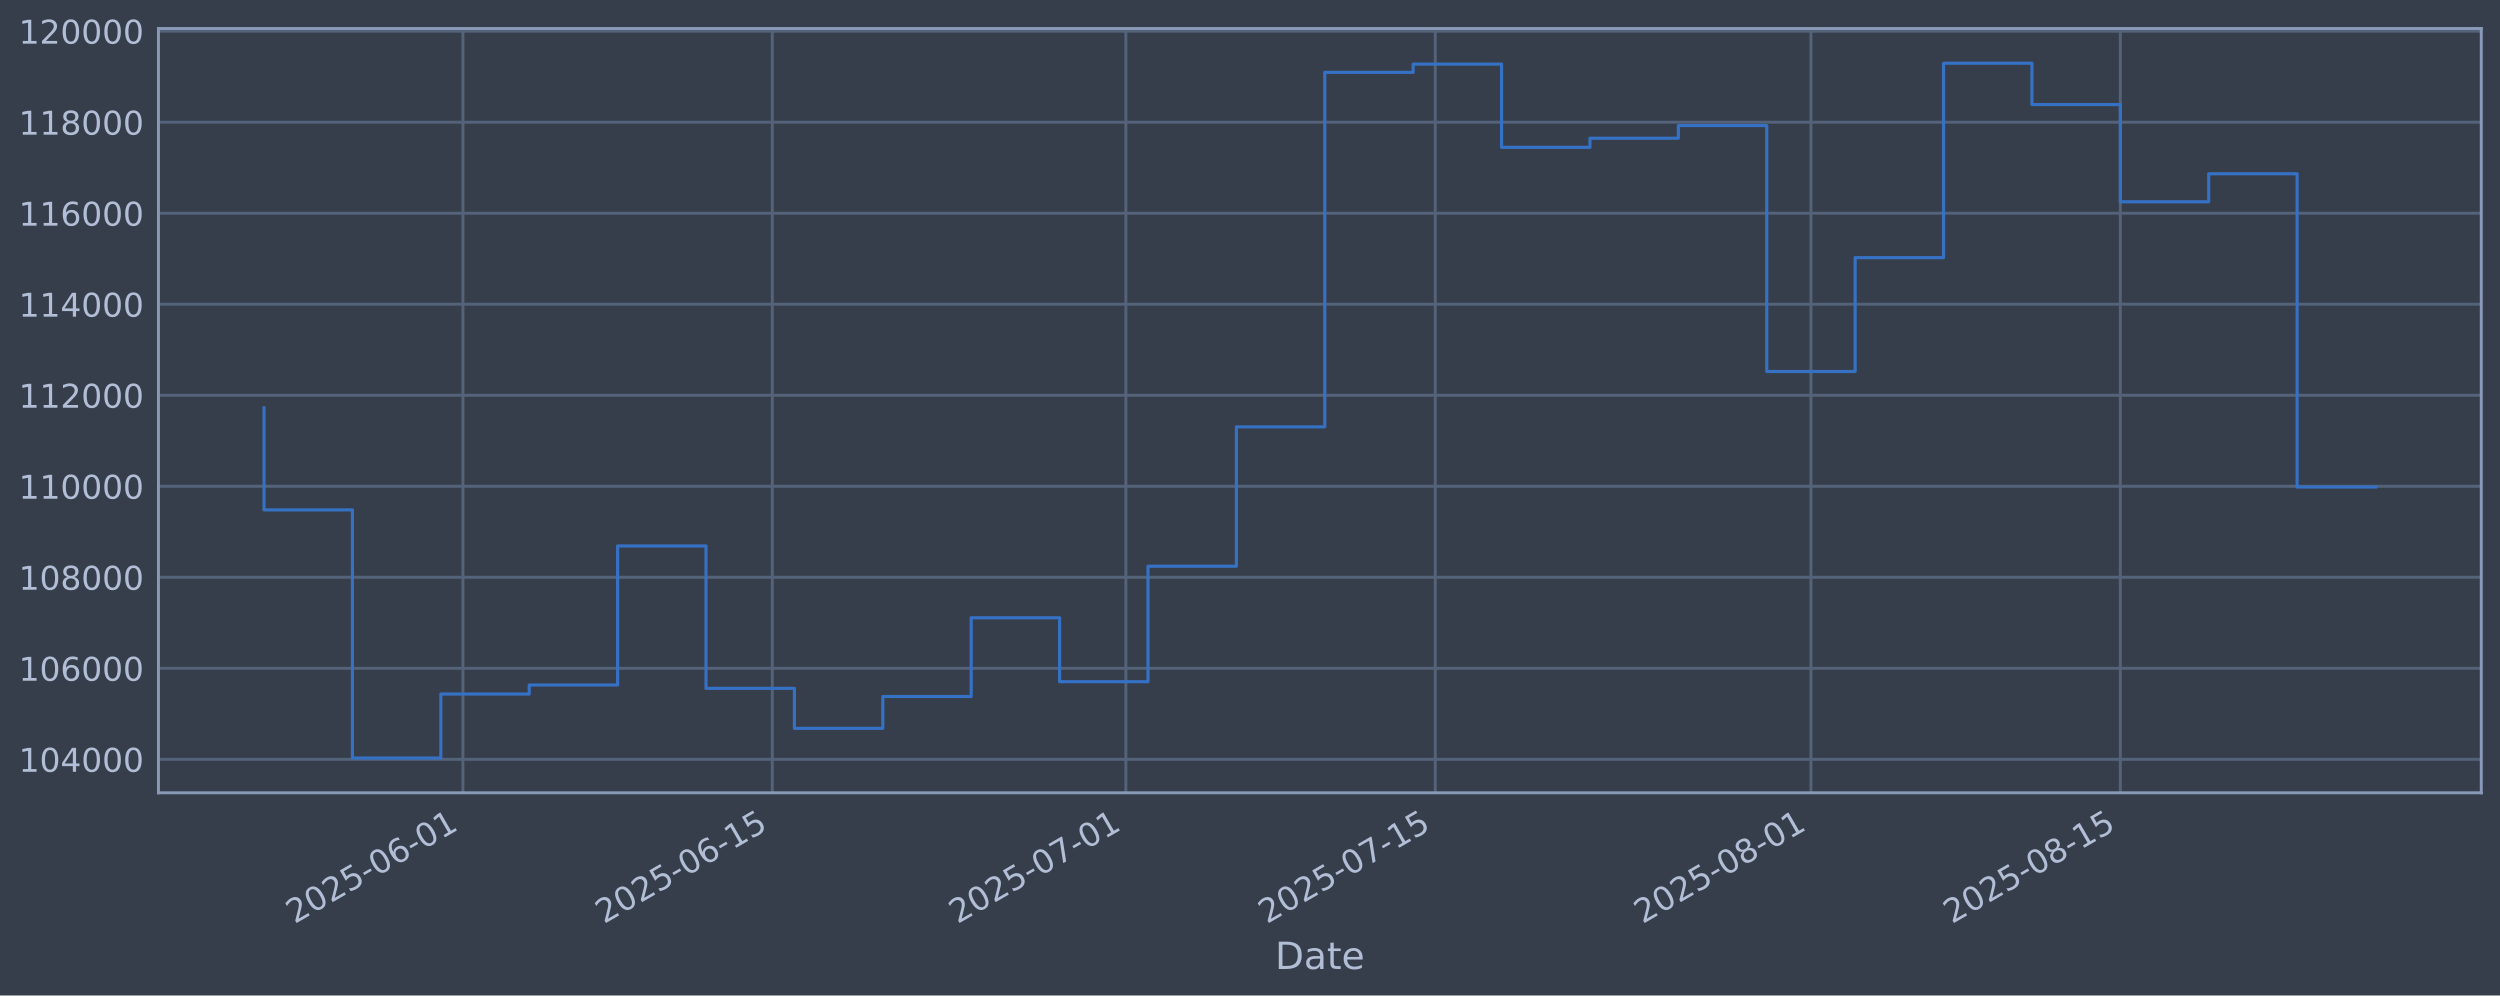
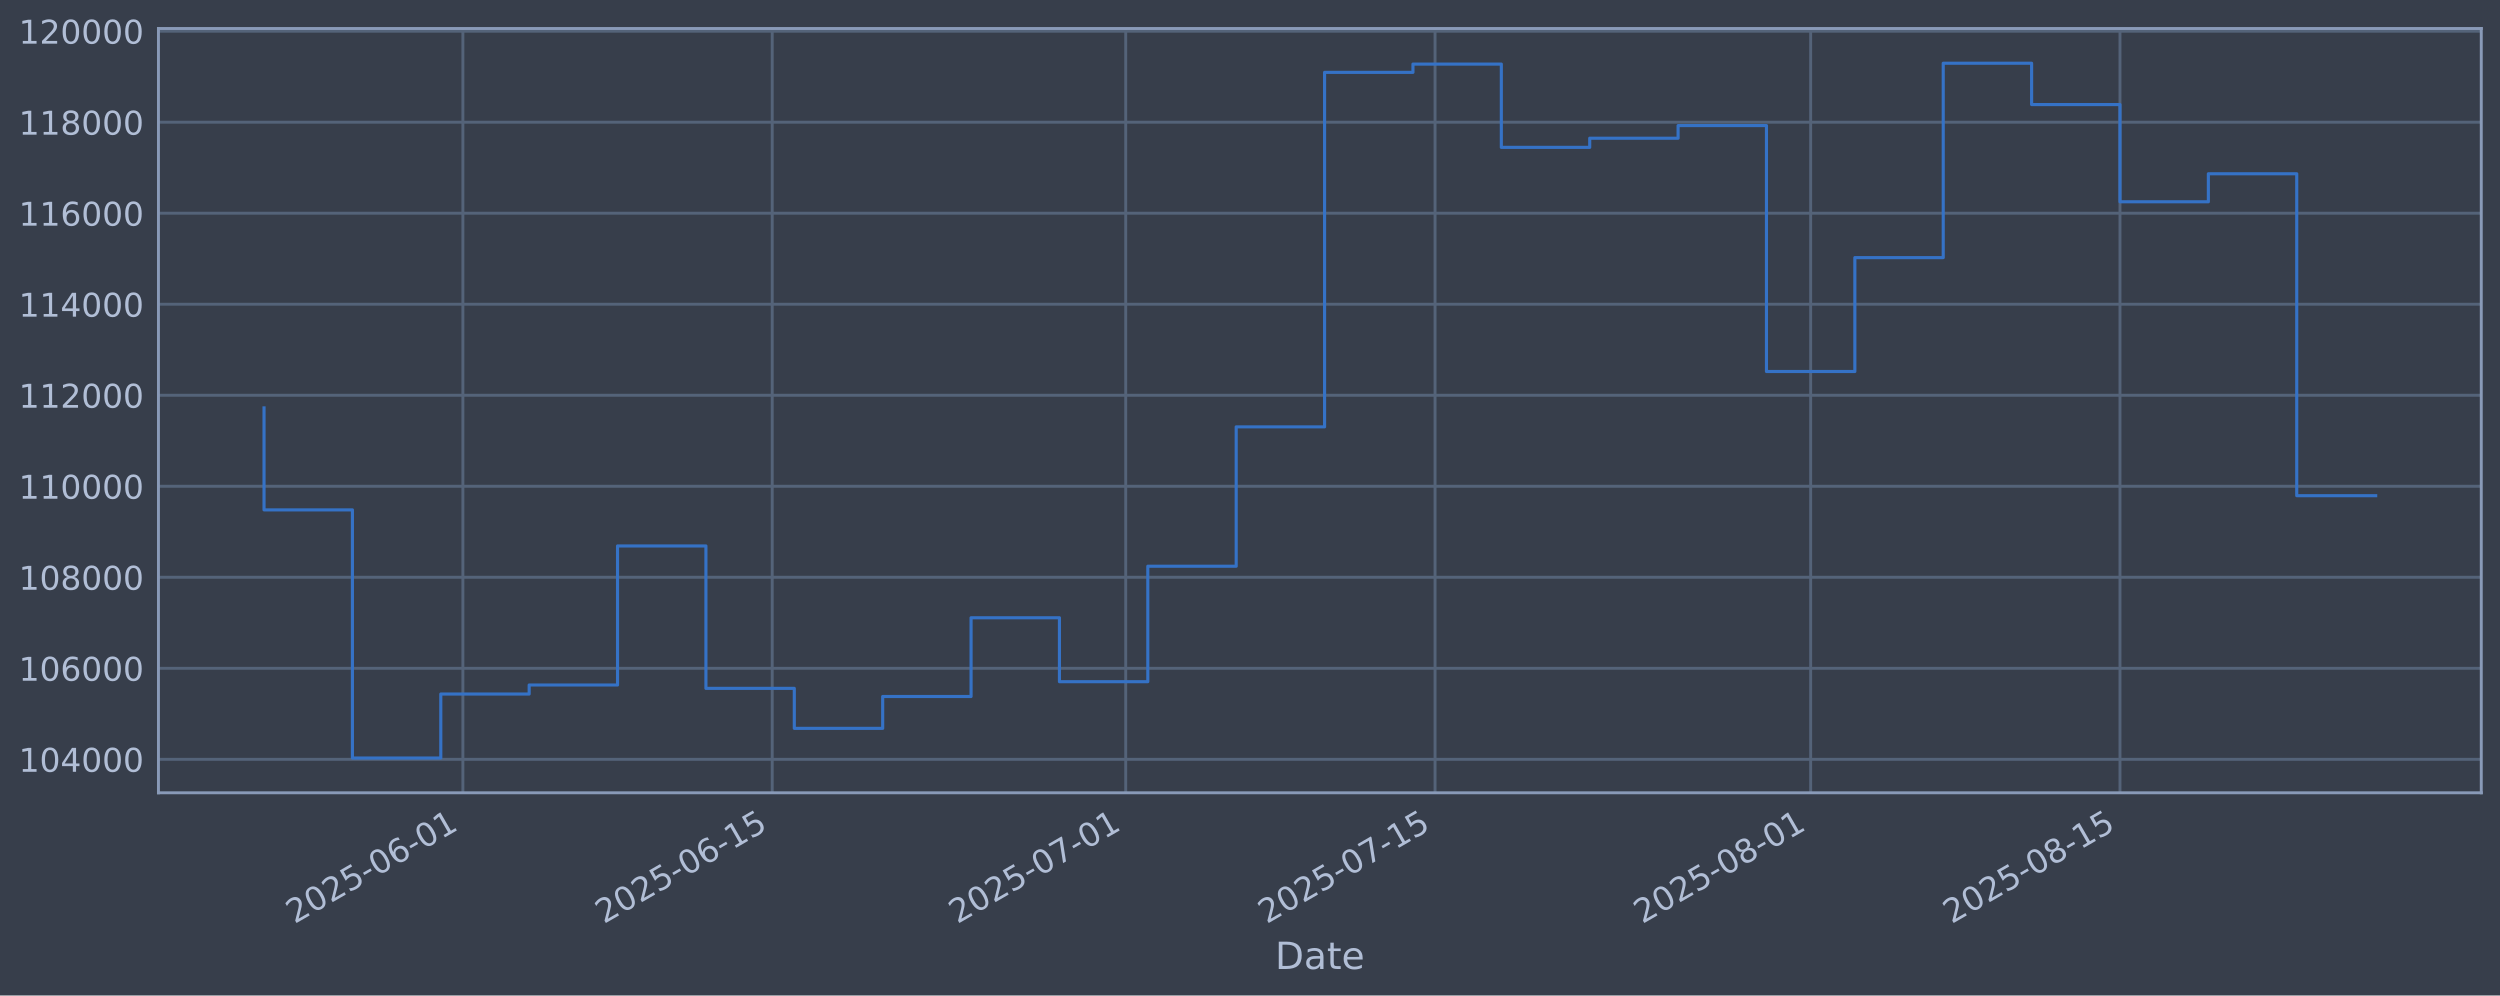
<svg xmlns="http://www.w3.org/2000/svg" xmlns:xlink="http://www.w3.org/1999/xlink" width="960.9pt" height="382.628pt" viewBox="0 0 960.9 382.628" version="1.1">
  <defs>
    <style type="text/css">*{stroke-linejoin: round; stroke-linecap: butt}</style>
  </defs>
  <g id="figure_1">
    <g id="patch_1">
      <path d="M 0 382.628  L 960.9 382.628  L 960.9 0  L 0 0  z " style="fill: #373e4b" />
    </g>
    <g id="axes_1">
      <g id="patch_2">
        <path d="M 60.901 304.718  L 953.701 304.718  L 953.701 10.958  L 60.901 10.958  z " style="fill: #373e4b" />
      </g>
      <g id="matplotlib.axis_1">
        <g id="xtick_1">
          <g id="line2d_1">
-             <path d="M 177.927 304.718  L 177.927 10.958  " clip-path="url(#p4d65fefcdc)" style="fill: none; stroke: #546379; stroke-width: 1.12; stroke-linecap: square" />
+             <path d="M 177.913 304.718  L 177.913 10.958  " clip-path="url(#p8cae335b4c)" style="fill: none; stroke: #546379; stroke-width: 1.12; stroke-linecap: square" />
          </g>
          <g id="line2d_2" />
          <g id="text_1">
-             <g style="fill: #b1bed6" transform="translate(113.2016 355.2226) rotate(-30) scale(0.126 -0.126)">
+             <g style="fill: #b1bed6" transform="translate(113.1876 355.2226) rotate(-30) scale(0.126 -0.126)">
              <defs>
                <path id="DejaVuSans-32" d="M 1228 531  L 3431 531  L 3431 0  L 469 0  L 469 531  Q 828 903 1448 1529  Q 2069 2156 2228 2338  Q 2531 2678 2651 2914  Q 2772 3150 2772 3378  Q 2772 3750 2511 3984  Q 2250 4219 1831 4219  Q 1534 4219 1204 4116  Q 875 4013 500 3803  L 500 4441  Q 881 4594 1212 4672  Q 1544 4750 1819 4750  Q 2544 4750 2975 4387  Q 3406 4025 3406 3419  Q 3406 3131 3298 2873  Q 3191 2616 2906 2266  Q 2828 2175 2409 1742  Q 1991 1309 1228 531  z " transform="scale(0.015625)" />
                <path id="DejaVuSans-30" d="M 2034 4250  Q 1547 4250 1301 3770  Q 1056 3291 1056 2328  Q 1056 1369 1301 889  Q 1547 409 2034 409  Q 2525 409 2770 889  Q 3016 1369 3016 2328  Q 3016 3291 2770 3770  Q 2525 4250 2034 4250  z M 2034 4750  Q 2819 4750 3233 4129  Q 3647 3509 3647 2328  Q 3647 1150 3233 529  Q 2819 -91 2034 -91  Q 1250 -91 836 529  Q 422 1150 422 2328  Q 422 3509 836 4129  Q 1250 4750 2034 4750  z " transform="scale(0.015625)" />
                <path id="DejaVuSans-35" d="M 691 4666  L 3169 4666  L 3169 4134  L 1269 4134  L 1269 2991  Q 1406 3038 1543 3061  Q 1681 3084 1819 3084  Q 2600 3084 3056 2656  Q 3513 2228 3513 1497  Q 3513 744 3044 326  Q 2575 -91 1722 -91  Q 1428 -91 1123 -41  Q 819 9 494 109  L 494 744  Q 775 591 1075 516  Q 1375 441 1709 441  Q 2250 441 2565 725  Q 2881 1009 2881 1497  Q 2881 1984 2565 2268  Q 2250 2553 1709 2553  Q 1456 2553 1204 2497  Q 953 2441 691 2322  L 691 4666  z " transform="scale(0.015625)" />
                <path id="DejaVuSans-2d" d="M 313 2009  L 1997 2009  L 1997 1497  L 313 1497  L 313 2009  z " transform="scale(0.015625)" />
                <path id="DejaVuSans-36" d="M 2113 2584  Q 1688 2584 1439 2293  Q 1191 2003 1191 1497  Q 1191 994 1439 701  Q 1688 409 2113 409  Q 2538 409 2786 701  Q 3034 994 3034 1497  Q 3034 2003 2786 2293  Q 2538 2584 2113 2584  z M 3366 4563  L 3366 3988  Q 3128 4100 2886 4159  Q 2644 4219 2406 4219  Q 1781 4219 1451 3797  Q 1122 3375 1075 2522  Q 1259 2794 1537 2939  Q 1816 3084 2150 3084  Q 2853 3084 3261 2657  Q 3669 2231 3669 1497  Q 3669 778 3244 343  Q 2819 -91 2113 -91  Q 1303 -91 875 529  Q 447 1150 447 2328  Q 447 3434 972 4092  Q 1497 4750 2381 4750  Q 2619 4750 2861 4703  Q 3103 4656 3366 4563  z " transform="scale(0.015625)" />
                <path id="DejaVuSans-31" d="M 794 531  L 1825 531  L 1825 4091  L 703 3866  L 703 4441  L 1819 4666  L 2450 4666  L 2450 531  L 3481 531  L 3481 0  L 794 0  L 794 531  z " transform="scale(0.015625)" />
              </defs>
              <use xlink:href="#DejaVuSans-32" />
              <use xlink:href="#DejaVuSans-30" transform="translate(63.62305 0)" />
              <use xlink:href="#DejaVuSans-32" transform="translate(127.2461 0)" />
              <use xlink:href="#DejaVuSans-35" transform="translate(190.8691 0)" />
              <use xlink:href="#DejaVuSans-2d" transform="translate(254.4922 0)" />
              <use xlink:href="#DejaVuSans-30" transform="translate(290.5762 0)" />
              <use xlink:href="#DejaVuSans-36" transform="translate(354.1992 0)" />
              <use xlink:href="#DejaVuSans-2d" transform="translate(417.8223 0)" />
              <use xlink:href="#DejaVuSans-30" transform="translate(453.9062 0)" />
              <use xlink:href="#DejaVuSans-31" transform="translate(517.5293 0)" />
            </g>
          </g>
        </g>
        <g id="xtick_2">
          <g id="line2d_3">
-             <path d="M 296.841 304.718  L 296.841 10.958  " clip-path="url(#p4d65fefcdc)" style="fill: none; stroke: #546379; stroke-width: 1.12; stroke-linecap: square" />
+             <path d="M 296.805 304.718  L 296.805 10.958  " clip-path="url(#p8cae335b4c)" style="fill: none; stroke: #546379; stroke-width: 1.12; stroke-linecap: square" />
          </g>
          <g id="line2d_4" />
          <g id="text_2">
-             <g style="fill: #b1bed6" transform="translate(232.1158 355.2226) rotate(-30) scale(0.126 -0.126)">
+             <g style="fill: #b1bed6" transform="translate(232.0798 355.2226) rotate(-30) scale(0.126 -0.126)">
              <use xlink:href="#DejaVuSans-32" />
              <use xlink:href="#DejaVuSans-30" transform="translate(63.62305 0)" />
              <use xlink:href="#DejaVuSans-32" transform="translate(127.2461 0)" />
              <use xlink:href="#DejaVuSans-35" transform="translate(190.8691 0)" />
              <use xlink:href="#DejaVuSans-2d" transform="translate(254.4922 0)" />
              <use xlink:href="#DejaVuSans-30" transform="translate(290.5762 0)" />
              <use xlink:href="#DejaVuSans-36" transform="translate(354.1992 0)" />
              <use xlink:href="#DejaVuSans-2d" transform="translate(417.8223 0)" />
              <use xlink:href="#DejaVuSans-31" transform="translate(453.9062 0)" />
              <use xlink:href="#DejaVuSans-35" transform="translate(517.5293 0)" />
            </g>
          </g>
        </g>
        <g id="xtick_3">
          <g id="line2d_5">
-             <path d="M 432.743 304.718  L 432.743 10.958  " clip-path="url(#p4d65fefcdc)" style="fill: none; stroke: #546379; stroke-width: 1.12; stroke-linecap: square" />
+             <path d="M 432.682 304.718  L 432.682 10.958  " clip-path="url(#p8cae335b4c)" style="fill: none; stroke: #546379; stroke-width: 1.12; stroke-linecap: square" />
          </g>
          <g id="line2d_6" />
          <g id="text_3">
-             <g style="fill: #b1bed6" transform="translate(368.0177 355.2226) rotate(-30) scale(0.126 -0.126)">
+             <g style="fill: #b1bed6" transform="translate(367.9567 355.2226) rotate(-30) scale(0.126 -0.126)">
              <defs>
                <path id="DejaVuSans-37" d="M 525 4666  L 3525 4666  L 3525 4397  L 1831 0  L 1172 0  L 2766 4134  L 525 4134  L 525 4666  z " transform="scale(0.015625)" />
              </defs>
              <use xlink:href="#DejaVuSans-32" />
              <use xlink:href="#DejaVuSans-30" transform="translate(63.62305 0)" />
              <use xlink:href="#DejaVuSans-32" transform="translate(127.2461 0)" />
              <use xlink:href="#DejaVuSans-35" transform="translate(190.8691 0)" />
              <use xlink:href="#DejaVuSans-2d" transform="translate(254.4922 0)" />
              <use xlink:href="#DejaVuSans-30" transform="translate(290.5762 0)" />
              <use xlink:href="#DejaVuSans-37" transform="translate(354.1992 0)" />
              <use xlink:href="#DejaVuSans-2d" transform="translate(417.8223 0)" />
              <use xlink:href="#DejaVuSans-30" transform="translate(453.9062 0)" />
              <use xlink:href="#DejaVuSans-31" transform="translate(517.5293 0)" />
            </g>
          </g>
        </g>
        <g id="xtick_4">
          <g id="line2d_7">
-             <path d="M 551.657 304.718  L 551.657 10.958  " clip-path="url(#p4d65fefcdc)" style="fill: none; stroke: #546379; stroke-width: 1.12; stroke-linecap: square" />
+             <path d="M 551.574 304.718  L 551.574 10.958  " clip-path="url(#p8cae335b4c)" style="fill: none; stroke: #546379; stroke-width: 1.12; stroke-linecap: square" />
          </g>
          <g id="line2d_8" />
          <g id="text_4">
-             <g style="fill: #b1bed6" transform="translate(486.9318 355.2226) rotate(-30) scale(0.126 -0.126)">
+             <g style="fill: #b1bed6" transform="translate(486.849 355.2226) rotate(-30) scale(0.126 -0.126)">
              <use xlink:href="#DejaVuSans-32" />
              <use xlink:href="#DejaVuSans-30" transform="translate(63.62305 0)" />
              <use xlink:href="#DejaVuSans-32" transform="translate(127.2461 0)" />
              <use xlink:href="#DejaVuSans-35" transform="translate(190.8691 0)" />
              <use xlink:href="#DejaVuSans-2d" transform="translate(254.4922 0)" />
              <use xlink:href="#DejaVuSans-30" transform="translate(290.5762 0)" />
              <use xlink:href="#DejaVuSans-37" transform="translate(354.1992 0)" />
              <use xlink:href="#DejaVuSans-2d" transform="translate(417.8223 0)" />
              <use xlink:href="#DejaVuSans-31" transform="translate(453.9062 0)" />
              <use xlink:href="#DejaVuSans-35" transform="translate(517.5293 0)" />
            </g>
          </g>
        </g>
        <g id="xtick_5">
          <g id="line2d_9">
-             <path d="M 696.053 304.718  L 696.053 10.958  " clip-path="url(#p4d65fefcdc)" style="fill: none; stroke: #546379; stroke-width: 1.12; stroke-linecap: square" />
+             <path d="M 695.944 304.718  L 695.944 10.958  " clip-path="url(#p8cae335b4c)" style="fill: none; stroke: #546379; stroke-width: 1.12; stroke-linecap: square" />
          </g>
          <g id="line2d_10" />
          <g id="text_5">
-             <g style="fill: #b1bed6" transform="translate(631.3276 355.2226) rotate(-30) scale(0.126 -0.126)">
+             <g style="fill: #b1bed6" transform="translate(631.2182 355.2226) rotate(-30) scale(0.126 -0.126)">
              <defs>
                <path id="DejaVuSans-38" d="M 2034 2216  Q 1584 2216 1326 1975  Q 1069 1734 1069 1313  Q 1069 891 1326 650  Q 1584 409 2034 409  Q 2484 409 2743 651  Q 3003 894 3003 1313  Q 3003 1734 2745 1975  Q 2488 2216 2034 2216  z M 1403 2484  Q 997 2584 770 2862  Q 544 3141 544 3541  Q 544 4100 942 4425  Q 1341 4750 2034 4750  Q 2731 4750 3128 4425  Q 3525 4100 3525 3541  Q 3525 3141 3298 2862  Q 3072 2584 2669 2484  Q 3125 2378 3379 2068  Q 3634 1759 3634 1313  Q 3634 634 3220 271  Q 2806 -91 2034 -91  Q 1263 -91 848 271  Q 434 634 434 1313  Q 434 1759 690 2068  Q 947 2378 1403 2484  z M 1172 3481  Q 1172 3119 1398 2916  Q 1625 2713 2034 2713  Q 2441 2713 2670 2916  Q 2900 3119 2900 3481  Q 2900 3844 2670 4047  Q 2441 4250 2034 4250  Q 1625 4250 1398 4047  Q 1172 3844 1172 3481  z " transform="scale(0.015625)" />
              </defs>
              <use xlink:href="#DejaVuSans-32" />
              <use xlink:href="#DejaVuSans-30" transform="translate(63.62305 0)" />
              <use xlink:href="#DejaVuSans-32" transform="translate(127.2461 0)" />
              <use xlink:href="#DejaVuSans-35" transform="translate(190.8691 0)" />
              <use xlink:href="#DejaVuSans-2d" transform="translate(254.4922 0)" />
              <use xlink:href="#DejaVuSans-30" transform="translate(290.5762 0)" />
              <use xlink:href="#DejaVuSans-38" transform="translate(354.1992 0)" />
              <use xlink:href="#DejaVuSans-2d" transform="translate(417.8223 0)" />
              <use xlink:href="#DejaVuSans-30" transform="translate(453.9062 0)" />
              <use xlink:href="#DejaVuSans-31" transform="translate(517.5293 0)" />
            </g>
          </g>
        </g>
        <g id="xtick_6">
          <g id="line2d_11">
-             <path d="M 814.967 304.718  L 814.967 10.958  " clip-path="url(#p4d65fefcdc)" style="fill: none; stroke: #546379; stroke-width: 1.12; stroke-linecap: square" />
+             <path d="M 814.836 304.718  L 814.836 10.958  " clip-path="url(#p8cae335b4c)" style="fill: none; stroke: #546379; stroke-width: 1.12; stroke-linecap: square" />
          </g>
          <g id="line2d_12" />
          <g id="text_6">
-             <g style="fill: #b1bed6" transform="translate(750.2418 355.2226) rotate(-30) scale(0.126 -0.126)">
+             <g style="fill: #b1bed6" transform="translate(750.1104 355.2226) rotate(-30) scale(0.126 -0.126)">
              <use xlink:href="#DejaVuSans-32" />
              <use xlink:href="#DejaVuSans-30" transform="translate(63.62305 0)" />
              <use xlink:href="#DejaVuSans-32" transform="translate(127.2461 0)" />
              <use xlink:href="#DejaVuSans-35" transform="translate(190.8691 0)" />
              <use xlink:href="#DejaVuSans-2d" transform="translate(254.4922 0)" />
              <use xlink:href="#DejaVuSans-30" transform="translate(290.5762 0)" />
              <use xlink:href="#DejaVuSans-38" transform="translate(354.1992 0)" />
              <use xlink:href="#DejaVuSans-2d" transform="translate(417.8223 0)" />
              <use xlink:href="#DejaVuSans-31" transform="translate(453.9062 0)" />
              <use xlink:href="#DejaVuSans-35" transform="translate(517.5293 0)" />
            </g>
          </g>
        </g>
        <g id="text_7">
          <g style="fill: #b1bed6" transform="translate(490.0914 372.4337) scale(0.144 -0.144)">
            <defs>
              <path id="DejaVuSans-44" d="M 1259 4147  L 1259 519  L 2022 519  Q 2988 519 3436 956  Q 3884 1394 3884 2338  Q 3884 3275 3436 3711  Q 2988 4147 2022 4147  L 1259 4147  z M 628 4666  L 1925 4666  Q 3281 4666 3915 4102  Q 4550 3538 4550 2338  Q 4550 1131 3912 565  Q 3275 0 1925 0  L 628 0  L 628 4666  z " transform="scale(0.015625)" />
              <path id="DejaVuSans-61" d="M 2194 1759  Q 1497 1759 1228 1600  Q 959 1441 959 1056  Q 959 750 1161 570  Q 1363 391 1709 391  Q 2188 391 2477 730  Q 2766 1069 2766 1631  L 2766 1759  L 2194 1759  z M 3341 1997  L 3341 0  L 2766 0  L 2766 531  Q 2569 213 2275 61  Q 1981 -91 1556 -91  Q 1019 -91 701 211  Q 384 513 384 1019  Q 384 1609 779 1909  Q 1175 2209 1959 2209  L 2766 2209  L 2766 2266  Q 2766 2663 2505 2880  Q 2244 3097 1772 3097  Q 1472 3097 1187 3025  Q 903 2953 641 2809  L 641 3341  Q 956 3463 1253 3523  Q 1550 3584 1831 3584  Q 2591 3584 2966 3190  Q 3341 2797 3341 1997  z " transform="scale(0.015625)" />
              <path id="DejaVuSans-74" d="M 1172 4494  L 1172 3500  L 2356 3500  L 2356 3053  L 1172 3053  L 1172 1153  Q 1172 725 1289 603  Q 1406 481 1766 481  L 2356 481  L 2356 0  L 1766 0  Q 1100 0 847 248  Q 594 497 594 1153  L 594 3053  L 172 3053  L 172 3500  L 594 3500  L 594 4494  L 1172 4494  z " transform="scale(0.015625)" />
              <path id="DejaVuSans-65" d="M 3597 1894  L 3597 1613  L 953 1613  Q 991 1019 1311 708  Q 1631 397 2203 397  Q 2534 397 2845 478  Q 3156 559 3463 722  L 3463 178  Q 3153 47 2828 -22  Q 2503 -91 2169 -91  Q 1331 -91 842 396  Q 353 884 353 1716  Q 353 2575 817 3079  Q 1281 3584 2069 3584  Q 2775 3584 3186 3129  Q 3597 2675 3597 1894  z M 3022 2063  Q 3016 2534 2758 2815  Q 2500 3097 2075 3097  Q 1594 3097 1305 2825  Q 1016 2553 972 2059  L 3022 2063  z " transform="scale(0.015625)" />
            </defs>
            <use xlink:href="#DejaVuSans-44" />
            <use xlink:href="#DejaVuSans-61" transform="translate(77.00195 0)" />
            <use xlink:href="#DejaVuSans-74" transform="translate(138.2812 0)" />
            <use xlink:href="#DejaVuSans-65" transform="translate(177.4902 0)" />
          </g>
        </g>
      </g>
      <g id="matplotlib.axis_2">
        <g id="ytick_1">
          <g id="line2d_13">
-             <path d="M 60.901 291.85  L 953.701 291.85  " clip-path="url(#p4d65fefcdc)" style="fill: none; stroke: #546379; stroke-width: 1.12; stroke-linecap: square" />
+             <path d="M 60.901 291.85  L 953.701 291.85  " clip-path="url(#p8cae335b4c)" style="fill: none; stroke: #546379; stroke-width: 1.12; stroke-linecap: square" />
          </g>
          <g id="line2d_14" />
          <g id="text_8">
            <g style="fill: #b1bed6" transform="translate(7.2 296.6367) scale(0.126 -0.126)">
              <defs>
                <path id="DejaVuSans-34" d="M 2419 4116  L 825 1625  L 2419 1625  L 2419 4116  z M 2253 4666  L 3047 4666  L 3047 1625  L 3713 1625  L 3713 1100  L 3047 1100  L 3047 0  L 2419 0  L 2419 1100  L 313 1100  L 313 1709  L 2253 4666  z " transform="scale(0.015625)" />
              </defs>
              <use xlink:href="#DejaVuSans-31" />
              <use xlink:href="#DejaVuSans-30" transform="translate(63.62305 0)" />
              <use xlink:href="#DejaVuSans-34" transform="translate(127.2461 0)" />
              <use xlink:href="#DejaVuSans-30" transform="translate(190.8691 0)" />
              <use xlink:href="#DejaVuSans-30" transform="translate(254.4922 0)" />
              <use xlink:href="#DejaVuSans-30" transform="translate(318.1152 0)" />
            </g>
          </g>
        </g>
        <g id="ytick_2">
          <g id="line2d_15">
-             <path d="M 60.901 256.867  L 953.701 256.867  " clip-path="url(#p4d65fefcdc)" style="fill: none; stroke: #546379; stroke-width: 1.12; stroke-linecap: square" />
+             <path d="M 60.901 256.867  L 953.701 256.867  " clip-path="url(#p8cae335b4c)" style="fill: none; stroke: #546379; stroke-width: 1.12; stroke-linecap: square" />
          </g>
          <g id="line2d_16" />
          <g id="text_9">
            <g style="fill: #b1bed6" transform="translate(7.2 261.6538) scale(0.126 -0.126)">
              <use xlink:href="#DejaVuSans-31" />
              <use xlink:href="#DejaVuSans-30" transform="translate(63.62305 0)" />
              <use xlink:href="#DejaVuSans-36" transform="translate(127.2461 0)" />
              <use xlink:href="#DejaVuSans-30" transform="translate(190.8691 0)" />
              <use xlink:href="#DejaVuSans-30" transform="translate(254.4922 0)" />
              <use xlink:href="#DejaVuSans-30" transform="translate(318.1152 0)" />
            </g>
          </g>
        </g>
        <g id="ytick_3">
          <g id="line2d_17">
-             <path d="M 60.901 221.884  L 953.701 221.884  " clip-path="url(#p4d65fefcdc)" style="fill: none; stroke: #546379; stroke-width: 1.12; stroke-linecap: square" />
+             <path d="M 60.901 221.884  L 953.701 221.884  " clip-path="url(#p8cae335b4c)" style="fill: none; stroke: #546379; stroke-width: 1.12; stroke-linecap: square" />
          </g>
          <g id="line2d_18" />
          <g id="text_10">
            <g style="fill: #b1bed6" transform="translate(7.2 226.671) scale(0.126 -0.126)">
              <use xlink:href="#DejaVuSans-31" />
              <use xlink:href="#DejaVuSans-30" transform="translate(63.62305 0)" />
              <use xlink:href="#DejaVuSans-38" transform="translate(127.2461 0)" />
              <use xlink:href="#DejaVuSans-30" transform="translate(190.8691 0)" />
              <use xlink:href="#DejaVuSans-30" transform="translate(254.4922 0)" />
              <use xlink:href="#DejaVuSans-30" transform="translate(318.1152 0)" />
            </g>
          </g>
        </g>
        <g id="ytick_4">
          <g id="line2d_19">
-             <path d="M 60.901 186.901  L 953.701 186.901  " clip-path="url(#p4d65fefcdc)" style="fill: none; stroke: #546379; stroke-width: 1.12; stroke-linecap: square" />
+             <path d="M 60.901 186.901  L 953.701 186.901  " clip-path="url(#p8cae335b4c)" style="fill: none; stroke: #546379; stroke-width: 1.12; stroke-linecap: square" />
          </g>
          <g id="line2d_20" />
          <g id="text_11">
            <g style="fill: #b1bed6" transform="translate(7.2 191.6882) scale(0.126 -0.126)">
              <use xlink:href="#DejaVuSans-31" />
              <use xlink:href="#DejaVuSans-31" transform="translate(63.62305 0)" />
              <use xlink:href="#DejaVuSans-30" transform="translate(127.2461 0)" />
              <use xlink:href="#DejaVuSans-30" transform="translate(190.8691 0)" />
              <use xlink:href="#DejaVuSans-30" transform="translate(254.4922 0)" />
              <use xlink:href="#DejaVuSans-30" transform="translate(318.1152 0)" />
            </g>
          </g>
        </g>
        <g id="ytick_5">
          <g id="line2d_21">
-             <path d="M 60.901 151.918  L 953.701 151.918  " clip-path="url(#p4d65fefcdc)" style="fill: none; stroke: #546379; stroke-width: 1.12; stroke-linecap: square" />
+             <path d="M 60.901 151.918  L 953.701 151.918  " clip-path="url(#p8cae335b4c)" style="fill: none; stroke: #546379; stroke-width: 1.12; stroke-linecap: square" />
          </g>
          <g id="line2d_22" />
          <g id="text_12">
            <g style="fill: #b1bed6" transform="translate(7.2 156.7053) scale(0.126 -0.126)">
              <use xlink:href="#DejaVuSans-31" />
              <use xlink:href="#DejaVuSans-31" transform="translate(63.62305 0)" />
              <use xlink:href="#DejaVuSans-32" transform="translate(127.2461 0)" />
              <use xlink:href="#DejaVuSans-30" transform="translate(190.8691 0)" />
              <use xlink:href="#DejaVuSans-30" transform="translate(254.4922 0)" />
              <use xlink:href="#DejaVuSans-30" transform="translate(318.1152 0)" />
            </g>
          </g>
        </g>
        <g id="ytick_6">
          <g id="line2d_23">
-             <path d="M 60.901 116.936  L 953.701 116.936  " clip-path="url(#p4d65fefcdc)" style="fill: none; stroke: #546379; stroke-width: 1.12; stroke-linecap: square" />
+             <path d="M 60.901 116.936  L 953.701 116.936  " clip-path="url(#p8cae335b4c)" style="fill: none; stroke: #546379; stroke-width: 1.12; stroke-linecap: square" />
          </g>
          <g id="line2d_24" />
          <g id="text_13">
            <g style="fill: #b1bed6" transform="translate(7.2 121.7225) scale(0.126 -0.126)">
              <use xlink:href="#DejaVuSans-31" />
              <use xlink:href="#DejaVuSans-31" transform="translate(63.62305 0)" />
              <use xlink:href="#DejaVuSans-34" transform="translate(127.2461 0)" />
              <use xlink:href="#DejaVuSans-30" transform="translate(190.8691 0)" />
              <use xlink:href="#DejaVuSans-30" transform="translate(254.4922 0)" />
              <use xlink:href="#DejaVuSans-30" transform="translate(318.1152 0)" />
            </g>
          </g>
        </g>
        <g id="ytick_7">
          <g id="line2d_25">
-             <path d="M 60.901 81.953  L 953.701 81.953  " clip-path="url(#p4d65fefcdc)" style="fill: none; stroke: #546379; stroke-width: 1.12; stroke-linecap: square" />
+             <path d="M 60.901 81.953  L 953.701 81.953  " clip-path="url(#p8cae335b4c)" style="fill: none; stroke: #546379; stroke-width: 1.12; stroke-linecap: square" />
          </g>
          <g id="line2d_26" />
          <g id="text_14">
            <g style="fill: #b1bed6" transform="translate(7.2 86.73969) scale(0.126 -0.126)">
              <use xlink:href="#DejaVuSans-31" />
              <use xlink:href="#DejaVuSans-31" transform="translate(63.62305 0)" />
              <use xlink:href="#DejaVuSans-36" transform="translate(127.2461 0)" />
              <use xlink:href="#DejaVuSans-30" transform="translate(190.8691 0)" />
              <use xlink:href="#DejaVuSans-30" transform="translate(254.4922 0)" />
              <use xlink:href="#DejaVuSans-30" transform="translate(318.1152 0)" />
            </g>
          </g>
        </g>
        <g id="ytick_8">
          <g id="line2d_27">
-             <path d="M 60.901 46.97  L 953.701 46.97  " clip-path="url(#p4d65fefcdc)" style="fill: none; stroke: #546379; stroke-width: 1.12; stroke-linecap: square" />
+             <path d="M 60.901 46.97  L 953.701 46.97  " clip-path="url(#p8cae335b4c)" style="fill: none; stroke: #546379; stroke-width: 1.12; stroke-linecap: square" />
          </g>
          <g id="line2d_28" />
          <g id="text_15">
            <g style="fill: #b1bed6" transform="translate(7.2 51.75686) scale(0.126 -0.126)">
              <use xlink:href="#DejaVuSans-31" />
              <use xlink:href="#DejaVuSans-31" transform="translate(63.62305 0)" />
              <use xlink:href="#DejaVuSans-38" transform="translate(127.2461 0)" />
              <use xlink:href="#DejaVuSans-30" transform="translate(190.8691 0)" />
              <use xlink:href="#DejaVuSans-30" transform="translate(254.4922 0)" />
              <use xlink:href="#DejaVuSans-30" transform="translate(318.1152 0)" />
            </g>
          </g>
        </g>
        <g id="ytick_9">
          <g id="line2d_29">
-             <path d="M 60.901 11.987  L 953.701 11.987  " clip-path="url(#p4d65fefcdc)" style="fill: none; stroke: #546379; stroke-width: 1.12; stroke-linecap: square" />
+             <path d="M 60.901 11.987  L 953.701 11.987  " clip-path="url(#p8cae335b4c)" style="fill: none; stroke: #546379; stroke-width: 1.12; stroke-linecap: square" />
          </g>
          <g id="line2d_30" />
          <g id="text_16">
            <g style="fill: #b1bed6" transform="translate(7.2 16.77403) scale(0.126 -0.126)">
              <use xlink:href="#DejaVuSans-31" />
              <use xlink:href="#DejaVuSans-32" transform="translate(63.62305 0)" />
              <use xlink:href="#DejaVuSans-30" transform="translate(127.2461 0)" />
              <use xlink:href="#DejaVuSans-30" transform="translate(190.8691 0)" />
              <use xlink:href="#DejaVuSans-30" transform="translate(254.4922 0)" />
              <use xlink:href="#DejaVuSans-30" transform="translate(318.1152 0)" />
            </g>
          </g>
        </g>
      </g>
      <g id="line2d_31">
-         <path d="M 101.482 156.778  L 101.482 195.974  L 135.458 195.974  L 135.458 291.366  L 169.433 291.366  L 169.433 266.759  L 203.409 266.759  L 203.409 263.286  L 237.384 263.286  L 237.384 209.841  L 271.36 209.841  L 271.36 264.586  L 305.335 264.586  L 305.335 279.95  L 339.311 279.95  L 339.311 267.706  L 373.286 267.706  L 373.286 237.446  L 407.262 237.446  L 407.262 262.012  L 441.237 262.012  L 441.237 217.631  L 475.213 217.631  L 475.213 164.07  L 509.188 164.07  L 509.188 27.81  L 543.163 27.81  L 543.163 24.636  L 577.139 24.636  L 577.139 56.646  L 611.114 56.646  L 611.114 53.121  L 645.09 53.121  L 645.09 48.272  L 679.065 48.272  L 679.065 142.793  L 713.041 142.793  L 713.041 99.016  L 747.016 99.016  L 747.016 24.311  L 780.992 24.311  L 780.992 40.185  L 814.967 40.185  L 814.967 77.56  L 848.943 77.56  L 848.943 66.788  L 882.918 66.788  L 882.918 187.21  L 913.119 187.21  " clip-path="url(#p4d65fefcdc)" style="fill: none; stroke: #3572c6; stroke-width: 1.2; stroke-linecap: square" />
+         <path d="M 101.482 156.778  L 101.482 195.974  L 135.452 195.974  L 135.452 291.366  L 169.421 291.366  L 169.421 266.759  L 203.39 266.759  L 203.39 263.286  L 237.359 263.286  L 237.359 209.841  L 271.328 209.841  L 271.328 264.586  L 305.298 264.586  L 305.298 279.95  L 339.267 279.95  L 339.267 267.706  L 373.236 267.706  L 373.236 237.446  L 407.205 237.446  L 407.205 262.012  L 441.175 262.012  L 441.175 217.631  L 475.144 217.631  L 475.144 164.07  L 509.113 164.07  L 509.113 27.81  L 543.082 27.81  L 543.082 24.636  L 577.051 24.636  L 577.051 56.646  L 611.021 56.646  L 611.021 53.121  L 644.99 53.121  L 644.99 48.272  L 678.959 48.272  L 678.959 142.793  L 712.928 142.793  L 712.928 99.016  L 746.898 99.016  L 746.898 24.311  L 780.867 24.311  L 780.867 40.185  L 814.836 40.185  L 814.836 77.56  L 848.805 77.56  L 848.805 66.788  L 882.774 66.788  L 882.774 190.518  L 913.119 190.518  " clip-path="url(#p8cae335b4c)" style="fill: none; stroke: #3572c6; stroke-width: 1.2; stroke-linecap: square" />
      </g>
      <g id="patch_3">
        <path d="M 60.901 304.718  L 60.901 10.958  " style="fill: none; stroke: #899ab8; stroke-width: 1.12; stroke-linejoin: miter; stroke-linecap: square" />
      </g>
      <g id="patch_4">
        <path d="M 953.701 304.718  L 953.701 10.958  " style="fill: none; stroke: #899ab8; stroke-width: 1.12; stroke-linejoin: miter; stroke-linecap: square" />
      </g>
      <g id="patch_5">
        <path d="M 60.901 304.718  L 953.701 304.718  " style="fill: none; stroke: #899ab8; stroke-width: 1.12; stroke-linejoin: miter; stroke-linecap: square" />
      </g>
      <g id="patch_6">
        <path d="M 60.901 10.958  L 953.701 10.958  " style="fill: none; stroke: #899ab8; stroke-width: 1.12; stroke-linejoin: miter; stroke-linecap: square" />
      </g>
    </g>
  </g>
  <defs>
-     <clipPath id="p4d65fefcdc">
+     <clipPath id="p8cae335b4c">
      <rect x="60.901" y="10.958" width="892.8" height="293.76" />
    </clipPath>
  </defs>
</svg>
